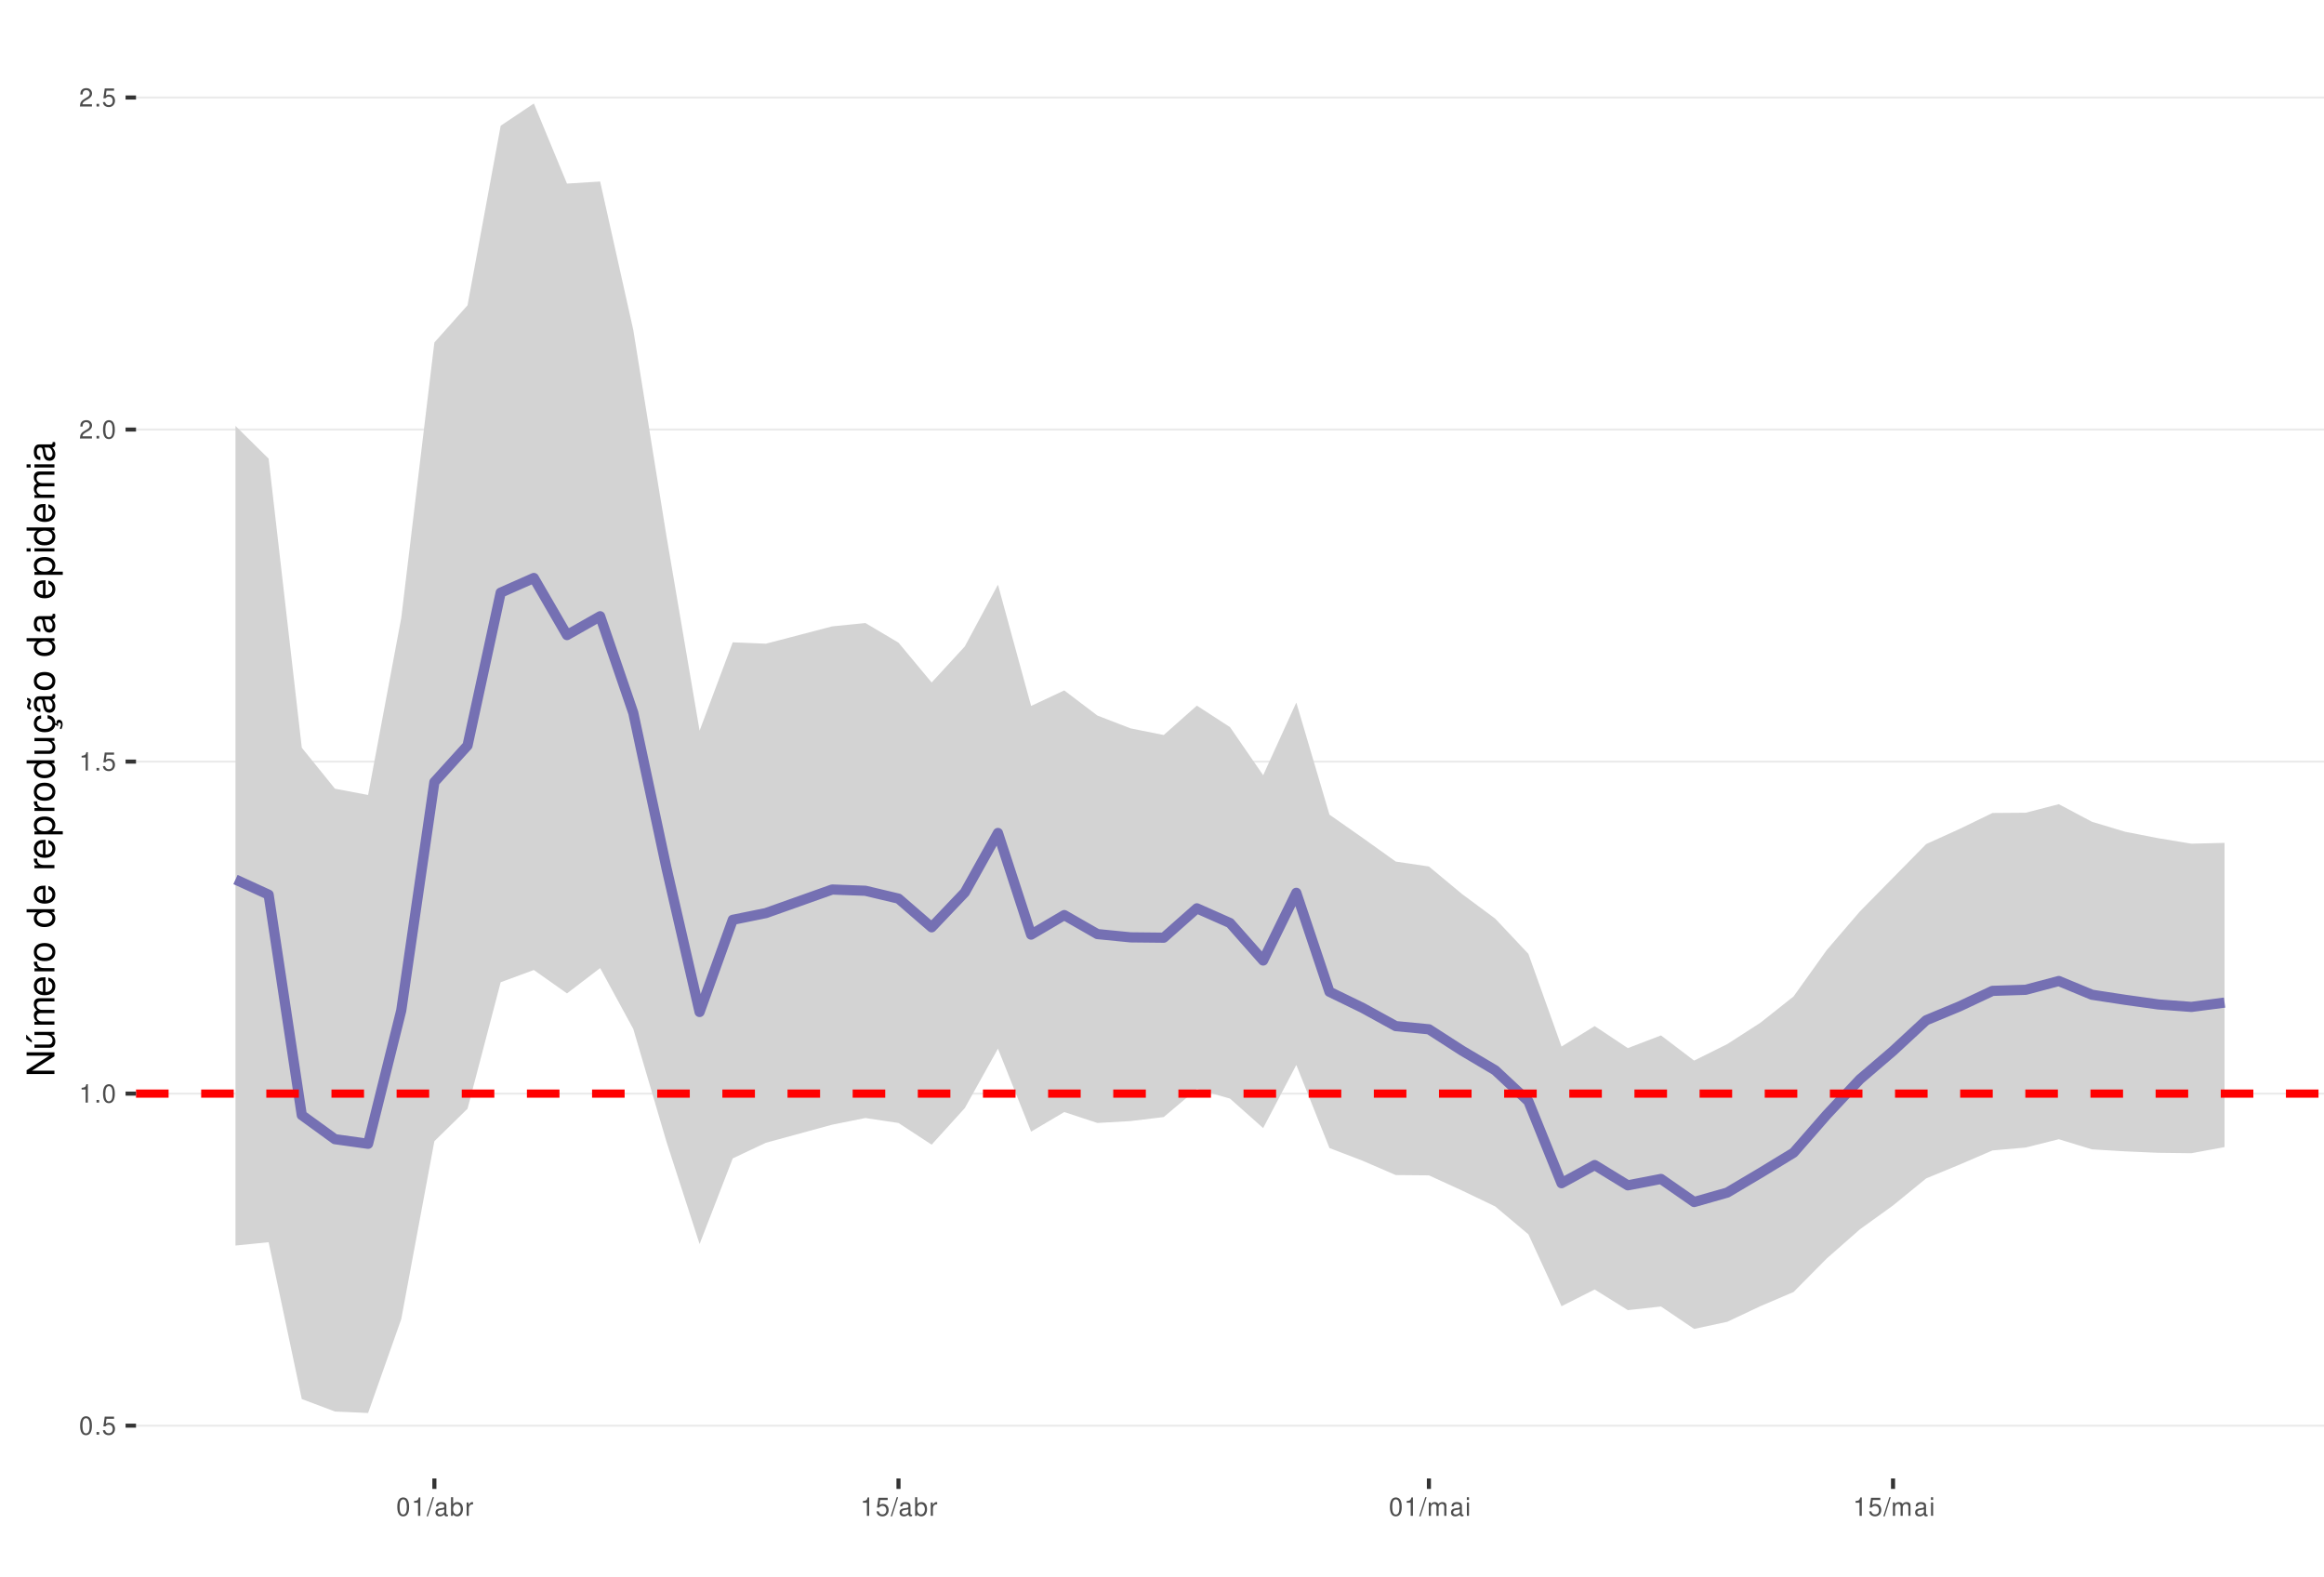
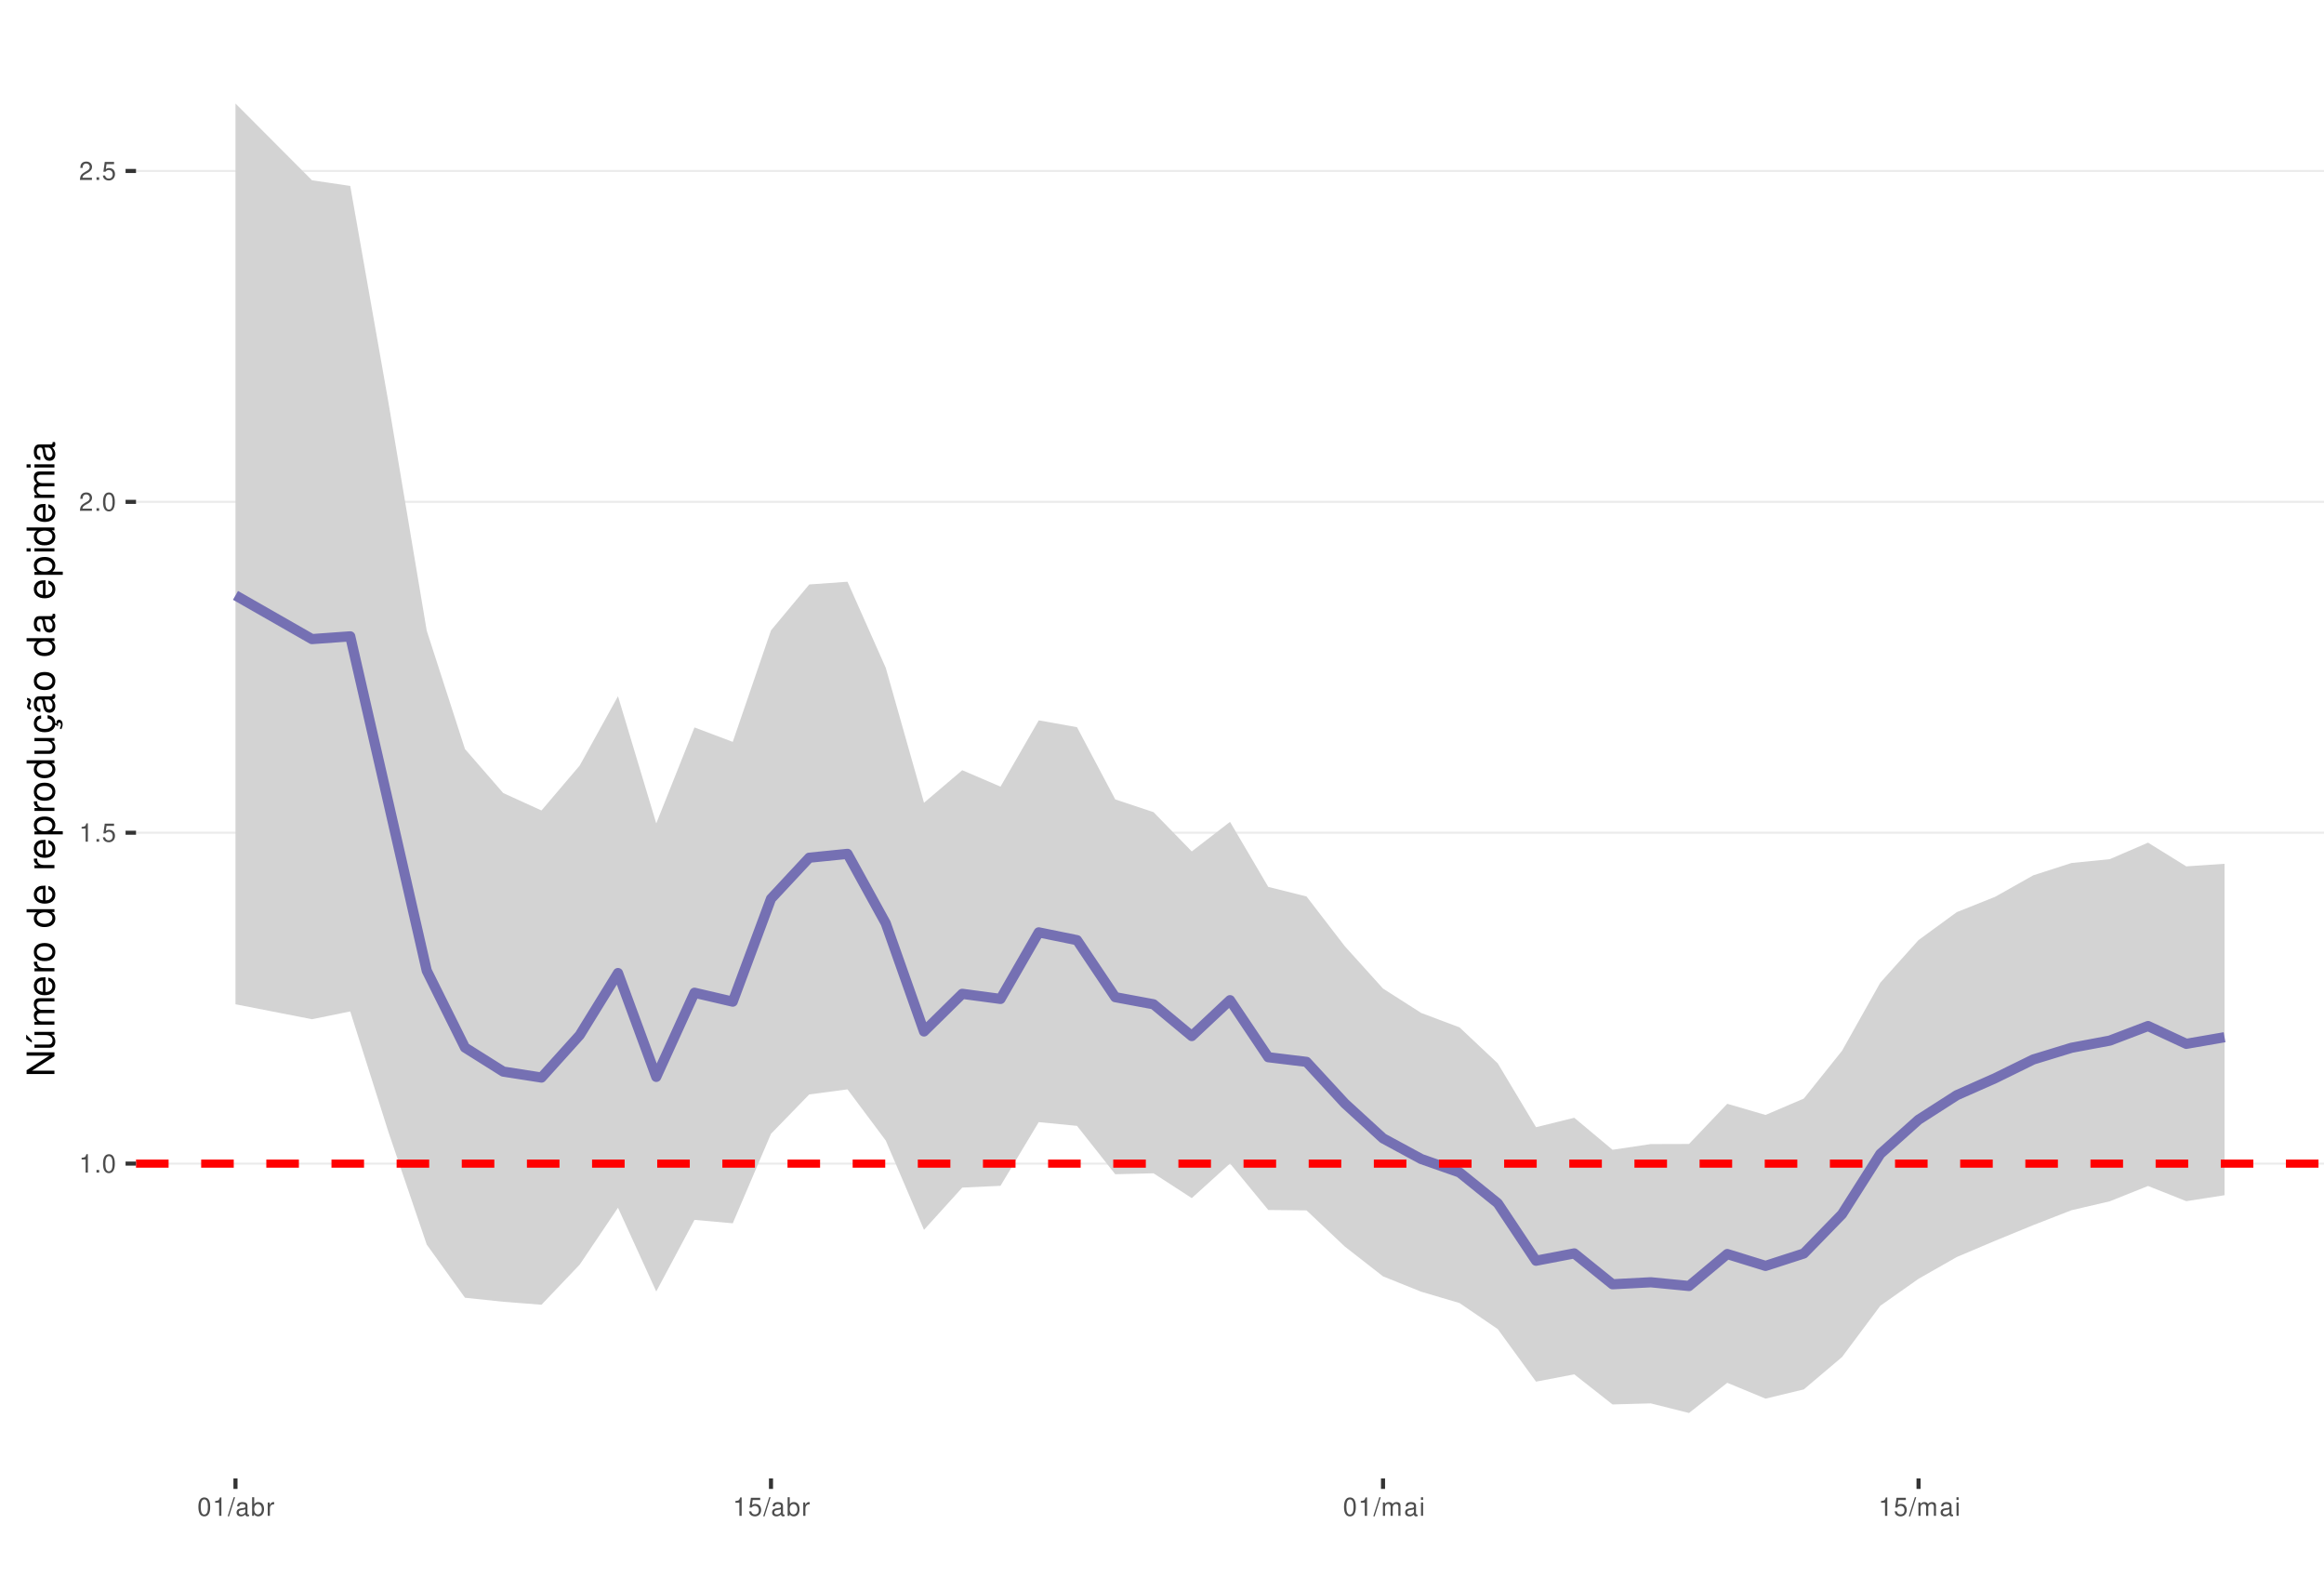
<svg xmlns="http://www.w3.org/2000/svg" xmlns:xlink="http://www.w3.org/1999/xlink" width="609pt" height="413pt" viewBox="0 0 609 413" version="1.1">
  <defs>
    <g>
      <symbol overflow="visible" id="glyph0-0">
        <path style="stroke:none;" d="" />
      </symbol>
      <symbol overflow="visible" id="glyph0-1">
-         <path style="stroke:none;" d="M 1.828 -4.812 C 1.391 -4.812 0.984 -4.609 0.75 -4.281 C 0.438 -3.859 0.281 -3.219 0.281 -2.328 C 0.281 -0.703 0.812 0.156 1.828 0.156 C 2.828 0.156 3.375 -0.703 3.375 -2.297 C 3.375 -3.219 3.234 -3.844 2.922 -4.281 C 2.672 -4.625 2.281 -4.812 1.828 -4.812 Z M 1.828 -4.297 C 2.469 -4.297 2.781 -3.641 2.781 -2.344 C 2.781 -0.969 2.469 -0.328 1.812 -0.328 C 1.203 -0.328 0.891 -1 0.891 -2.328 C 0.891 -3.641 1.203 -4.297 1.828 -4.297 Z M 1.828 -4.297 " />
+         <path style="stroke:none;" d="M 1.719 -3.422 L 1.719 0 L 2.312 0 L 2.312 -4.812 L 1.922 -4.812 C 1.719 -4.078 1.578 -3.969 0.672 -3.859 L 0.672 -3.422 Z M 1.719 -3.422 " />
      </symbol>
      <symbol overflow="visible" id="glyph0-2">
        <path style="stroke:none;" d="M 1.266 -0.688 L 0.578 -0.688 L 0.578 0 L 1.266 0 Z M 1.266 -0.688 " />
      </symbol>
      <symbol overflow="visible" id="glyph0-3">
+         <path style="stroke:none;" d="M 1.828 -4.812 C 1.391 -4.812 0.984 -4.609 0.75 -4.281 C 0.438 -3.859 0.281 -3.219 0.281 -2.328 C 0.281 -0.703 0.812 0.156 1.828 0.156 C 2.828 0.156 3.375 -0.703 3.375 -2.297 C 3.375 -3.219 3.234 -3.844 2.922 -4.281 C 2.672 -4.625 2.281 -4.812 1.828 -4.812 Z M 1.828 -4.297 C 2.469 -4.297 2.781 -3.641 2.781 -2.344 C 2.781 -0.969 2.469 -0.328 1.812 -0.328 C 1.203 -0.328 0.891 -1 0.891 -2.328 C 0.891 -3.641 1.203 -4.297 1.828 -4.297 Z M 1.828 -4.297 " />
+       </symbol>
+       <symbol overflow="visible" id="glyph0-4">
        <path style="stroke:none;" d="M 3.172 -4.719 L 0.734 -4.719 L 0.375 -2.156 L 0.922 -2.156 C 1.188 -2.469 1.422 -2.594 1.797 -2.594 C 2.422 -2.594 2.812 -2.156 2.812 -1.453 C 2.812 -0.781 2.422 -0.359 1.781 -0.359 C 1.266 -0.359 0.953 -0.625 0.812 -1.156 L 0.234 -1.156 C 0.312 -0.766 0.375 -0.578 0.516 -0.406 C 0.781 -0.047 1.266 0.156 1.797 0.156 C 2.75 0.156 3.422 -0.547 3.422 -1.531 C 3.422 -2.469 2.797 -3.109 1.891 -3.109 C 1.562 -3.109 1.297 -3.016 1.016 -2.828 L 1.203 -4.141 L 3.172 -4.141 Z M 3.172 -4.719 " />
-       </symbol>
-       <symbol overflow="visible" id="glyph0-4">
-         <path style="stroke:none;" d="M 1.719 -3.422 L 1.719 0 L 2.312 0 L 2.312 -4.812 L 1.922 -4.812 C 1.719 -4.078 1.578 -3.969 0.672 -3.859 L 0.672 -3.422 Z M 1.719 -3.422 " />
      </symbol>
      <symbol overflow="visible" id="glyph0-5">
        <path style="stroke:none;" d="M 3.375 -0.578 L 0.891 -0.578 C 0.938 -0.984 1.156 -1.234 1.734 -1.578 L 2.406 -1.953 C 3.062 -2.328 3.406 -2.812 3.406 -3.406 C 3.406 -3.812 3.234 -4.188 2.969 -4.438 C 2.688 -4.688 2.344 -4.812 1.891 -4.812 C 1.297 -4.812 0.844 -4.594 0.578 -4.188 C 0.422 -3.938 0.344 -3.641 0.328 -3.141 L 0.922 -3.141 C 0.938 -3.469 0.984 -3.672 1.062 -3.828 C 1.219 -4.125 1.516 -4.297 1.875 -4.297 C 2.406 -4.297 2.797 -3.906 2.797 -3.391 C 2.797 -3.016 2.578 -2.672 2.156 -2.438 L 1.547 -2.078 C 0.562 -1.516 0.281 -1.062 0.219 0 L 3.375 0 Z M 3.375 -0.578 " />
      </symbol>
      <symbol overflow="visible" id="glyph0-6">
        <path style="stroke:none;" d="M 1.531 -4.859 L -0.047 0.141 L 0.312 0.141 L 1.891 -4.859 Z M 1.531 -4.859 " />
      </symbol>
      <symbol overflow="visible" id="glyph0-7">
        <path style="stroke:none;" d="M 3.562 -0.328 C 3.5 -0.312 3.469 -0.312 3.438 -0.312 C 3.25 -0.312 3.141 -0.406 3.141 -0.578 L 3.141 -2.641 C 3.141 -3.25 2.688 -3.594 1.828 -3.594 C 1.312 -3.594 0.906 -3.438 0.672 -3.188 C 0.516 -3 0.453 -2.797 0.438 -2.453 L 0.984 -2.453 C 1.031 -2.875 1.297 -3.078 1.812 -3.078 C 2.312 -3.078 2.594 -2.891 2.594 -2.562 L 2.594 -2.406 C 2.578 -2.172 2.469 -2.078 2.016 -2.031 C 1.219 -1.922 1.109 -1.891 0.891 -1.812 C 0.484 -1.641 0.281 -1.328 0.281 -0.875 C 0.281 -0.25 0.719 0.156 1.422 0.156 C 1.859 0.156 2.219 0 2.609 -0.359 C 2.656 0 2.828 0.156 3.188 0.156 C 3.297 0.156 3.375 0.141 3.562 0.094 Z M 2.594 -1.094 C 2.594 -0.906 2.531 -0.797 2.375 -0.641 C 2.141 -0.438 1.875 -0.328 1.547 -0.328 C 1.109 -0.328 0.859 -0.547 0.859 -0.891 C 0.859 -1.266 1.094 -1.438 1.703 -1.531 C 2.297 -1.609 2.406 -1.641 2.594 -1.719 Z M 2.594 -1.094 " />
      </symbol>
      <symbol overflow="visible" id="glyph0-8">
        <path style="stroke:none;" d="M 0.359 -4.859 L 0.359 0 L 0.859 0 L 0.859 -0.453 C 1.125 -0.047 1.484 0.156 1.969 0.156 C 2.875 0.156 3.484 -0.594 3.484 -1.75 C 3.484 -2.891 2.922 -3.594 1.984 -3.594 C 1.516 -3.594 1.172 -3.406 0.906 -3.016 L 0.906 -4.859 Z M 1.891 -3.062 C 2.5 -3.062 2.906 -2.531 2.906 -1.703 C 2.906 -0.906 2.484 -0.359 1.891 -0.359 C 1.297 -0.359 0.906 -0.906 0.906 -1.719 C 0.906 -2.531 1.297 -3.062 1.891 -3.062 Z M 1.891 -3.062 " />
      </symbol>
      <symbol overflow="visible" id="glyph0-9">
        <path style="stroke:none;" d="M 0.453 -3.484 L 0.453 0 L 1.016 0 L 1.016 -1.812 C 1.031 -2.656 1.375 -3.016 2.141 -3 L 2.141 -3.562 C 2.047 -3.578 1.984 -3.594 1.922 -3.594 C 1.562 -3.594 1.297 -3.375 0.969 -2.859 L 0.969 -3.484 Z M 0.453 -3.484 " />
      </symbol>
      <symbol overflow="visible" id="glyph0-10">
        <path style="stroke:none;" d="M 0.469 -3.484 L 0.469 0 L 1.031 0 L 1.031 -2.188 C 1.031 -2.703 1.391 -3.109 1.844 -3.109 C 2.25 -3.109 2.484 -2.844 2.484 -2.406 L 2.484 0 L 3.047 0 L 3.047 -2.188 C 3.047 -2.703 3.422 -3.109 3.875 -3.109 C 4.266 -3.109 4.516 -2.844 4.516 -2.406 L 4.516 0 L 5.078 0 L 5.078 -2.609 C 5.078 -3.234 4.719 -3.594 4.062 -3.594 C 3.594 -3.594 3.312 -3.453 2.984 -3.062 C 2.781 -3.422 2.5 -3.594 2.047 -3.594 C 1.578 -3.594 1.266 -3.422 0.984 -3 L 0.984 -3.484 Z M 0.469 -3.484 " />
      </symbol>
      <symbol overflow="visible" id="glyph0-11">
        <path style="stroke:none;" d="M 1 -3.484 L 0.453 -3.484 L 0.453 0 L 1 0 Z M 1 -4.859 L 0.438 -4.859 L 0.438 -4.156 L 1 -4.156 Z M 1 -4.859 " />
      </symbol>
      <symbol overflow="visible" id="glyph1-0">
        <path style="stroke:none;" d="" />
      </symbol>
      <symbol overflow="visible" id="glyph1-1">
        <path style="stroke:none;" d="M -7.297 -6.453 L -7.297 -5.578 L -1.328 -5.578 L -7.297 -1.766 L -7.297 -0.766 L 0 -0.766 L 0 -1.641 L -5.906 -1.641 L 0 -5.406 L 0 -6.453 Z M -7.297 -6.453 " />
      </symbol>
      <symbol overflow="visible" id="glyph1-2">
        <path style="stroke:none;" d="M 0 -4.812 L -5.234 -4.812 L -5.234 -3.984 L -2.266 -3.984 C -1.203 -3.984 -0.5 -3.438 -0.5 -2.562 C -0.5 -1.906 -0.906 -1.484 -1.531 -1.484 L -5.234 -1.484 L -5.234 -0.656 L -1.203 -0.656 C -0.328 -0.656 0.234 -1.297 0.234 -2.312 C 0.234 -3.094 -0.047 -3.578 -0.734 -4.062 L 0 -4.062 Z M -7.406 -2.953 L -5.922 -2 L -5.922 -2.594 L -7.406 -4.094 Z M -7.406 -2.953 " />
      </symbol>
      <symbol overflow="visible" id="glyph1-3">
        <path style="stroke:none;" d="M -5.234 -0.703 L 0 -0.703 L 0 -1.547 L -3.297 -1.547 C -4.047 -1.547 -4.656 -2.094 -4.656 -2.766 C -4.656 -3.391 -4.281 -3.734 -3.609 -3.734 L 0 -3.734 L 0 -4.578 L -3.297 -4.578 C -4.047 -4.578 -4.656 -5.125 -4.656 -5.812 C -4.656 -6.422 -4.266 -6.781 -3.609 -6.781 L 0 -6.781 L 0 -7.625 L -3.938 -7.625 C -4.875 -7.625 -5.391 -7.078 -5.391 -6.094 C -5.391 -5.406 -5.188 -4.984 -4.594 -4.484 C -5.156 -4.188 -5.391 -3.766 -5.391 -3.078 C -5.391 -2.375 -5.125 -1.906 -4.5 -1.469 L -5.234 -1.469 Z M -5.234 -0.703 " />
      </symbol>
      <symbol overflow="visible" id="glyph1-4">
        <path style="stroke:none;" d="M -2.344 -5.125 C -3.141 -5.125 -3.625 -5.062 -4.016 -4.922 C -4.875 -4.578 -5.391 -3.781 -5.391 -2.797 C -5.391 -1.344 -4.281 -0.406 -2.547 -0.406 C -0.812 -0.406 0.234 -1.297 0.234 -2.781 C 0.234 -3.984 -0.453 -4.812 -1.594 -5.016 L -1.594 -4.188 C -0.906 -3.953 -0.547 -3.484 -0.547 -2.812 C -0.547 -2.281 -0.781 -1.828 -1.219 -1.547 C -1.516 -1.344 -1.812 -1.281 -2.344 -1.266 Z M -3.016 -1.297 C -3.984 -1.359 -4.625 -1.953 -4.625 -2.797 C -4.625 -3.641 -3.953 -4.234 -3.016 -4.234 Z M -3.016 -1.297 " />
      </symbol>
      <symbol overflow="visible" id="glyph1-5">
        <path style="stroke:none;" d="M -5.234 -0.688 L 0 -0.688 L 0 -1.531 L -2.719 -1.531 C -3.984 -1.547 -4.547 -2.062 -4.516 -3.203 L -5.359 -3.203 C -5.375 -3.062 -5.391 -2.984 -5.391 -2.891 C -5.391 -2.344 -5.062 -1.938 -4.297 -1.453 L -5.234 -1.453 Z M -5.234 -0.688 " />
      </symbol>
      <symbol overflow="visible" id="glyph1-6">
        <path style="stroke:none;" d="M -5.391 -2.719 C -5.391 -1.234 -4.344 -0.359 -2.578 -0.359 C -0.812 -0.359 0.234 -1.234 0.234 -2.734 C 0.234 -4.203 -0.812 -5.094 -2.547 -5.094 C -4.359 -5.094 -5.391 -4.234 -5.391 -2.719 Z M -4.625 -2.734 C -4.625 -3.672 -3.844 -4.234 -2.547 -4.234 C -1.312 -4.234 -0.547 -3.656 -0.547 -2.734 C -0.547 -1.797 -1.312 -1.234 -2.578 -1.234 C -3.844 -1.234 -4.625 -1.797 -4.625 -2.734 Z M -4.625 -2.734 " />
      </symbol>
      <symbol overflow="visible" id="glyph1-7">
        <path style="stroke:none;" d="" />
      </symbol>
      <symbol overflow="visible" id="glyph1-8">
        <path style="stroke:none;" d="M -7.297 -4.953 L -7.297 -4.125 L -4.578 -4.125 C -5.109 -3.766 -5.391 -3.203 -5.391 -2.516 C -5.391 -1.156 -4.297 -0.266 -2.625 -0.266 C -0.859 -0.266 0.234 -1.125 0.234 -2.547 C 0.234 -3.266 -0.047 -3.766 -0.688 -4.203 L 0 -4.203 L 0 -4.953 Z M -4.609 -2.656 C -4.609 -3.547 -3.812 -4.125 -2.562 -4.125 C -1.344 -4.125 -0.547 -3.547 -0.547 -2.656 C -0.547 -1.734 -1.359 -1.125 -2.578 -1.125 C -3.797 -1.125 -4.609 -1.734 -4.609 -2.656 Z M -4.609 -2.656 " />
      </symbol>
      <symbol overflow="visible" id="glyph1-9">
        <path style="stroke:none;" d="M 2.188 -0.547 L 2.188 -1.375 L -0.547 -1.375 C -0.016 -1.812 0.234 -2.312 0.234 -2.984 C 0.234 -4.344 -0.859 -5.234 -2.531 -5.234 C -4.297 -5.234 -5.391 -4.375 -5.391 -2.984 C -5.391 -2.266 -5.062 -1.703 -4.453 -1.312 L -5.234 -1.312 L -5.234 -0.547 Z M -4.609 -2.844 C -4.609 -3.766 -3.797 -4.359 -2.547 -4.359 C -1.359 -4.359 -0.547 -3.75 -0.547 -2.844 C -0.547 -1.953 -1.344 -1.375 -2.578 -1.375 C -3.812 -1.375 -4.609 -1.953 -4.609 -2.844 Z M -4.609 -2.844 " />
      </symbol>
      <symbol overflow="visible" id="glyph1-10">
        <path style="stroke:none;" d="M 0 -4.812 L -5.234 -4.812 L -5.234 -3.984 L -2.266 -3.984 C -1.203 -3.984 -0.5 -3.438 -0.5 -2.562 C -0.5 -1.906 -0.906 -1.484 -1.531 -1.484 L -5.234 -1.484 L -5.234 -0.656 L -1.203 -0.656 C -0.328 -0.656 0.234 -1.297 0.234 -2.312 C 0.234 -3.094 -0.047 -3.578 -0.734 -4.062 L 0 -4.062 Z M 0 -4.812 " />
      </symbol>
      <symbol overflow="visible" id="glyph1-11">
        <path style="stroke:none;" d="M 0.234 -2.641 C 0.234 -3.875 -0.547 -4.703 -1.797 -4.766 L -1.797 -3.938 C -0.953 -3.797 -0.531 -3.359 -0.531 -2.656 C -0.531 -1.734 -1.281 -1.188 -2.516 -1.188 C -3.844 -1.188 -4.625 -1.719 -4.625 -2.625 C -4.625 -3.328 -4.203 -3.766 -3.484 -3.875 L -3.484 -4.703 C -3.984 -4.672 -4.312 -4.562 -4.609 -4.359 C -5.094 -4 -5.391 -3.375 -5.391 -2.641 C -5.391 -1.219 -4.266 -0.312 -2.531 -0.312 C -1.469 -0.312 -0.625 -0.672 -0.156 -1.312 C 0.047 -1.594 0.125 -1.812 0.203 -2.25 L 0.922 -1.938 L 0.984 -2.062 C 0.938 -2.188 0.906 -2.25 0.906 -2.375 C 0.906 -2.656 1.047 -2.828 1.281 -2.828 C 1.547 -2.828 1.734 -2.594 1.734 -2.297 C 1.734 -2.031 1.672 -1.844 1.438 -1.406 L 1.406 -1.312 L 1.812 -1.094 C 2.078 -1.75 2.141 -1.953 2.141 -2.344 C 2.141 -3.109 1.781 -3.578 1.203 -3.578 C 0.781 -3.578 0.547 -3.297 0.547 -2.797 C 0.547 -2.703 0.547 -2.641 0.562 -2.516 Z M 0.234 -2.641 " />
      </symbol>
      <symbol overflow="visible" id="glyph1-12">
        <path style="stroke:none;" d="M -0.484 -5.344 C -0.469 -5.266 -0.469 -5.219 -0.469 -5.172 C -0.469 -4.875 -0.625 -4.719 -0.875 -4.719 L -3.953 -4.719 C -4.891 -4.719 -5.391 -4.047 -5.391 -2.75 C -5.391 -1.984 -5.172 -1.375 -4.781 -1.016 C -4.516 -0.766 -4.203 -0.672 -3.688 -0.656 L -3.688 -1.484 C -4.328 -1.562 -4.625 -1.938 -4.625 -2.719 C -4.625 -3.484 -4.344 -3.891 -3.844 -3.891 L -3.625 -3.891 C -3.266 -3.875 -3.125 -3.703 -3.047 -3.016 C -2.891 -1.844 -2.844 -1.656 -2.719 -1.344 C -2.453 -0.734 -2 -0.422 -1.312 -0.422 C -0.375 -0.422 0.234 -1.078 0.234 -2.141 C 0.234 -2.797 0 -3.328 -0.547 -3.922 C 0 -3.984 0.234 -4.234 0.234 -4.781 C 0.234 -4.953 0.203 -5.062 0.141 -5.344 Z M -1.656 -3.891 C -1.375 -3.891 -1.203 -3.812 -0.969 -3.562 C -0.656 -3.219 -0.5 -2.812 -0.5 -2.312 C -0.5 -1.672 -0.812 -1.297 -1.344 -1.297 C -1.891 -1.297 -2.172 -1.656 -2.297 -2.547 C -2.422 -3.438 -2.453 -3.609 -2.594 -3.891 Z M -7.172 -3.75 C -6.922 -3.672 -6.812 -3.547 -6.812 -3.375 C -6.812 -3.25 -6.875 -2.984 -6.984 -2.734 C -7.156 -2.312 -7.172 -2.25 -7.172 -2.047 C -7.172 -1.594 -6.797 -1.297 -6.141 -1.188 L -6.141 -1.766 C -6.375 -1.812 -6.5 -1.938 -6.5 -2.094 C -6.5 -2.203 -6.469 -2.344 -6.375 -2.578 C -6.156 -3.156 -6.125 -3.234 -6.125 -3.438 C -6.125 -3.922 -6.484 -4.219 -7.172 -4.312 Z M -7.172 -3.75 " />
      </symbol>
      <symbol overflow="visible" id="glyph1-13">
        <path style="stroke:none;" d="M -0.484 -5.344 C -0.469 -5.266 -0.469 -5.219 -0.469 -5.172 C -0.469 -4.875 -0.625 -4.719 -0.875 -4.719 L -3.953 -4.719 C -4.891 -4.719 -5.391 -4.047 -5.391 -2.75 C -5.391 -1.984 -5.172 -1.375 -4.781 -1.016 C -4.516 -0.766 -4.203 -0.672 -3.688 -0.656 L -3.688 -1.484 C -4.328 -1.562 -4.625 -1.938 -4.625 -2.719 C -4.625 -3.484 -4.344 -3.891 -3.844 -3.891 L -3.625 -3.891 C -3.266 -3.875 -3.125 -3.703 -3.047 -3.016 C -2.891 -1.844 -2.844 -1.656 -2.719 -1.344 C -2.453 -0.734 -2 -0.422 -1.312 -0.422 C -0.375 -0.422 0.234 -1.078 0.234 -2.141 C 0.234 -2.797 0 -3.328 -0.547 -3.922 C 0 -3.984 0.234 -4.234 0.234 -4.781 C 0.234 -4.953 0.203 -5.062 0.141 -5.344 Z M -1.656 -3.891 C -1.375 -3.891 -1.203 -3.812 -0.969 -3.562 C -0.656 -3.219 -0.5 -2.812 -0.5 -2.312 C -0.5 -1.672 -0.812 -1.297 -1.344 -1.297 C -1.891 -1.297 -2.172 -1.656 -2.297 -2.547 C -2.422 -3.438 -2.453 -3.609 -2.594 -3.891 Z M -1.656 -3.891 " />
      </symbol>
      <symbol overflow="visible" id="glyph1-14">
        <path style="stroke:none;" d="M -5.234 -1.5 L -5.234 -0.672 L 0 -0.672 L 0 -1.5 Z M -7.297 -1.5 L -7.297 -0.656 L -6.234 -0.656 L -6.234 -1.5 Z M -7.297 -1.5 " />
      </symbol>
    </g>
    <clipPath id="clip1">
      <path d="M 35.645 9.961 L 609 9.961 L 609 387.328 L 35.645 387.328 Z M 35.645 9.961 " />
    </clipPath>
    <clipPath id="clip2">
-       <path d="M 35.645 373 L 609 373 L 609 374 L 35.645 374 Z M 35.645 373 " />
+       <path d="M 35.645 304 L 609 304 L 609 306 L 35.645 306 Z M 35.645 304 " />
    </clipPath>
    <clipPath id="clip3">
-       <path d="M 35.645 286 L 609 286 L 609 287 L 35.645 287 Z M 35.645 286 " />
+       <path d="M 35.645 217 L 609 217 L 609 219 L 35.645 219 Z M 35.645 217 " />
    </clipPath>
    <clipPath id="clip4">
-       <path d="M 35.645 199 L 609 199 L 609 200 L 35.645 200 Z M 35.645 199 " />
+       <path d="M 35.645 131 L 609 131 L 609 132 L 35.645 132 Z M 35.645 131 " />
    </clipPath>
    <clipPath id="clip5">
-       <path d="M 35.645 112 L 609 112 L 609 113 L 35.645 113 Z M 35.645 112 " />
+       <path d="M 35.645 44 L 609 44 L 609 46 L 35.645 46 Z M 35.645 44 " />
    </clipPath>
    <clipPath id="clip6">
-       <path d="M 35.645 25 L 609 25 L 609 26 L 35.645 26 Z M 35.645 25 " />
-     </clipPath>
-     <clipPath id="clip7">
-       <path d="M 35.645 285 L 609 285 L 609 288 L 35.645 288 Z M 35.645 285 " />
+       <path d="M 35.645 303 L 609 303 L 609 306 L 35.645 306 Z M 35.645 303 " />
    </clipPath>
  </defs>
  <g id="surface53">
    <rect x="0" y="0" width="609" height="413" style="fill:rgb(100%,100%,100%);fill-opacity:1;stroke:none;" />
    <rect x="0" y="0" width="609" height="413" style="fill:rgb(100%,100%,100%);fill-opacity:1;stroke:none;" />
    <path style="fill:none;stroke-width:1.067;stroke-linecap:round;stroke-linejoin:round;stroke:rgb(100%,100%,100%);stroke-opacity:1;stroke-miterlimit:10;" d="M 0 413 L 609 413 L 609 0 L 0 0 Z M 0 413 " />
    <g clip-path="url(#clip1)" clip-rule="nonzero">
      <path style=" stroke:none;fill-rule:nonzero;fill:rgb(100%,100%,100%);fill-opacity:1;" d="M 35.645 387.328 L 609 387.328 L 609 9.961 L 35.645 9.961 Z M 35.645 387.328 " />
    </g>
    <g clip-path="url(#clip2)" clip-rule="nonzero">
-       <path style="fill:none;stroke-width:0.533;stroke-linecap:butt;stroke-linejoin:round;stroke:rgb(92.157%,92.157%,92.157%);stroke-opacity:1;stroke-miterlimit:10;" d="M 35.645 373.496 L 609 373.496 " />
+       <path style="fill:none;stroke-width:0.533;stroke-linecap:butt;stroke-linejoin:round;stroke:rgb(92.157%,92.157%,92.157%);stroke-opacity:1;stroke-miterlimit:10;" d="M 35.645 304.844 L 609 304.844 " />
    </g>
    <g clip-path="url(#clip3)" clip-rule="nonzero">
-       <path style="fill:none;stroke-width:0.533;stroke-linecap:butt;stroke-linejoin:round;stroke:rgb(92.157%,92.157%,92.157%);stroke-opacity:1;stroke-miterlimit:10;" d="M 35.645 286.508 L 609 286.508 " />
+       <path style="fill:none;stroke-width:0.533;stroke-linecap:butt;stroke-linejoin:round;stroke:rgb(92.157%,92.157%,92.157%);stroke-opacity:1;stroke-miterlimit:10;" d="M 35.645 218.16 L 609 218.16 " />
    </g>
    <g clip-path="url(#clip4)" clip-rule="nonzero">
-       <path style="fill:none;stroke-width:0.533;stroke-linecap:butt;stroke-linejoin:round;stroke:rgb(92.157%,92.157%,92.157%);stroke-opacity:1;stroke-miterlimit:10;" d="M 35.645 199.523 L 609 199.523 " />
+       <path style="fill:none;stroke-width:0.533;stroke-linecap:butt;stroke-linejoin:round;stroke:rgb(92.157%,92.157%,92.157%);stroke-opacity:1;stroke-miterlimit:10;" d="M 35.645 131.477 L 609 131.477 " />
    </g>
    <g clip-path="url(#clip5)" clip-rule="nonzero">
-       <path style="fill:none;stroke-width:0.533;stroke-linecap:butt;stroke-linejoin:round;stroke:rgb(92.157%,92.157%,92.157%);stroke-opacity:1;stroke-miterlimit:10;" d="M 35.645 112.535 L 609 112.535 " />
-     </g>
+       <path style="fill:none;stroke-width:0.533;stroke-linecap:butt;stroke-linejoin:round;stroke:rgb(92.157%,92.157%,92.157%);stroke-opacity:1;stroke-miterlimit:10;" d="M 35.645 44.789 L 609 44.789 " />
+     </g>
+     <path style=" stroke:none;fill-rule:nonzero;fill:rgb(82.745%,82.745%,82.745%);fill-opacity:1;" d="M 61.707 27.117 L 81.754 47.23 L 91.777 48.711 L 101.801 105.496 L 111.824 165.227 L 121.848 196.242 L 131.871 207.766 L 141.895 212.332 L 151.918 200.543 L 161.945 182.398 L 171.969 215.723 L 181.992 190.578 L 192.016 194.359 L 202.039 165.148 L 212.062 153.117 L 222.086 152.406 L 232.109 174.949 L 242.133 210.309 L 252.156 201.781 L 262.18 206.086 L 272.203 188.719 L 282.227 190.512 L 292.25 209.43 L 302.273 212.766 L 312.301 223.055 L 322.324 215.312 L 332.348 232.352 L 342.371 234.859 L 352.395 247.883 L 362.418 258.988 L 372.441 265.383 L 382.465 269.152 L 392.488 278.586 L 402.512 295.309 L 412.535 292.832 L 422.559 301.219 L 432.582 299.727 L 442.605 299.695 L 452.629 289.172 L 462.652 292.098 L 472.68 287.809 L 482.703 275.277 L 492.727 257.445 L 502.75 246.277 L 512.773 238.961 L 522.797 234.961 L 532.82 229.316 L 542.844 226.086 L 552.867 225.082 L 562.891 220.762 L 572.914 226.973 L 582.938 226.301 L 582.938 313.125 L 572.914 314.684 L 562.891 310.707 L 552.867 314.719 L 542.844 317.055 L 532.82 320.957 L 522.797 325.07 L 512.773 329.316 L 502.75 335.02 L 492.727 342.094 L 482.703 355.52 L 472.68 364 L 462.652 366.418 L 452.629 362.266 L 442.605 370.176 L 432.582 367.66 L 422.559 367.938 L 412.535 360.051 L 402.512 361.965 L 392.488 348.203 L 382.465 341.371 L 372.441 338.414 L 362.418 334.383 L 352.395 326.566 L 342.371 317.098 L 332.348 316.996 L 322.324 304.816 L 312.301 313.887 L 302.273 307.379 L 292.25 307.633 L 282.227 294.957 L 272.203 293.977 L 262.18 310.66 L 252.156 311.129 L 242.133 322.195 L 232.109 298.797 L 222.086 285.395 L 212.062 286.723 L 202.039 297.035 L 192.016 320.484 L 181.992 319.586 L 171.969 338.344 L 161.945 316.406 L 151.918 331.297 L 141.895 341.82 L 131.871 341.039 L 121.848 339.988 L 111.824 326.055 L 101.801 296.602 L 91.777 264.973 L 81.754 267.02 L 61.707 263.102 Z M 61.707 27.117 " />
+     <path style="fill:none;stroke-width:2.667;stroke-linecap:butt;stroke-linejoin:round;stroke:rgb(45.882%,43.922%,70.196%);stroke-opacity:1;stroke-miterlimit:10;" d="M 61.707 155.973 L 81.754 167.43 L 91.777 166.711 L 101.801 210.41 L 111.824 254.289 L 121.848 274.438 L 131.871 280.738 L 141.895 282.301 L 151.918 271.176 L 161.945 254.922 L 171.969 282.121 L 181.992 260.082 L 192.016 262.414 L 202.039 235.461 L 212.062 224.703 L 222.086 223.695 L 232.109 241.879 L 242.133 270.223 L 252.156 260.363 L 262.18 261.703 L 272.203 244.266 L 282.227 246.305 L 292.25 261.238 L 302.273 263.102 L 312.301 271.43 L 322.324 262.031 L 332.348 276.973 L 342.371 278.191 L 352.395 289.055 L 362.418 298.223 L 372.441 303.645 L 382.465 307.16 L 392.488 315.238 L 402.512 330.285 L 412.535 328.367 L 422.559 336.453 L 432.582 335.934 L 442.605 336.906 L 452.629 328.535 L 462.652 331.641 L 472.68 328.395 L 482.703 318.09 L 492.727 302.312 L 502.75 293.348 L 512.773 286.922 L 522.797 282.488 L 532.82 277.566 L 542.844 274.496 L 552.867 272.621 L 562.891 268.801 L 572.914 273.465 L 582.938 271.734 " />
    <g clip-path="url(#clip6)" clip-rule="nonzero">
-       <path style="fill:none;stroke-width:0.533;stroke-linecap:butt;stroke-linejoin:round;stroke:rgb(92.157%,92.157%,92.157%);stroke-opacity:1;stroke-miterlimit:10;" d="M 35.645 25.551 L 609 25.551 " />
-     </g>
-     <path style=" stroke:none;fill-rule:nonzero;fill:rgb(82.745%,82.745%,82.745%);fill-opacity:1;" d="M 61.707 111.582 L 70.395 120.16 L 79.082 195.883 L 87.77 206.625 L 96.457 208.27 L 105.145 161.898 L 113.828 89.723 L 122.516 79.98 L 131.203 32.938 L 139.891 27.117 L 148.578 48.098 L 157.266 47.555 L 165.953 86.453 L 174.641 140.422 L 183.328 191.422 L 192.016 168.273 L 200.703 168.637 L 218.078 164.098 L 226.762 163.215 L 235.449 168.367 L 244.137 178.801 L 252.824 169.355 L 261.512 153.176 L 270.199 184.945 L 278.887 180.875 L 287.574 187.465 L 296.262 190.82 L 304.949 192.559 L 313.637 184.863 L 322.324 190.496 L 331.008 203.098 L 339.695 184.051 L 348.383 213.418 L 357.07 219.504 L 365.758 225.715 L 374.445 227.008 L 383.133 234.227 L 391.82 240.668 L 400.508 249.891 L 409.195 274.176 L 417.883 268.816 L 426.57 274.586 L 435.258 271.258 L 443.941 277.859 L 452.629 273.531 L 461.316 267.934 L 470.004 261.047 L 478.691 248.898 L 487.379 238.785 L 496.066 229.957 L 504.754 221.133 L 513.441 217.195 L 522.129 212.984 L 530.816 212.918 L 539.504 210.68 L 548.191 215.289 L 556.875 217.902 L 565.562 219.594 L 574.25 221.031 L 582.938 220.82 L 582.938 300.52 L 574.25 302.121 L 565.562 302.016 L 556.875 301.633 L 548.191 301.109 L 539.504 298.457 L 530.816 300.633 L 522.129 301.395 L 513.441 305.133 L 504.754 308.719 L 496.066 315.809 L 487.379 322.07 L 478.691 329.703 L 470.004 338.477 L 461.316 342.191 L 452.629 346.285 L 443.941 348.152 L 435.258 342.281 L 426.57 343.23 L 417.883 337.824 L 409.195 342.199 L 400.508 323.367 L 391.82 316.07 L 383.133 311.902 L 374.445 307.926 L 365.758 307.848 L 357.07 304.094 L 348.383 300.762 L 339.695 279 L 331.008 295.539 L 322.324 287.816 L 313.637 285.32 L 304.949 292.648 L 296.262 293.699 L 287.574 294.199 L 278.887 291.336 L 270.199 296.469 L 261.512 274.73 L 252.824 290.301 L 244.137 299.883 L 235.449 294.199 L 226.762 292.898 L 218.078 294.645 L 200.703 299.383 L 192.016 303.473 L 183.328 325.914 L 174.641 299.09 L 165.953 269.57 L 157.266 253.617 L 148.578 260.258 L 139.891 254.121 L 131.203 257.328 L 122.516 290.461 L 113.828 298.977 L 105.145 345.586 L 96.457 370.176 L 87.77 369.793 L 79.082 366.523 L 70.395 325.438 L 61.707 326.312 Z M 61.707 111.582 " />
-     <path style="fill:none;stroke-width:2.667;stroke-linecap:butt;stroke-linejoin:round;stroke:rgb(45.882%,43.922%,70.196%);stroke-opacity:1;stroke-miterlimit:10;" d="M 61.707 230.414 L 70.395 234.391 L 79.082 292.145 L 87.77 298.445 L 96.457 299.656 L 105.145 264.73 L 113.828 204.891 L 122.516 195.316 L 131.203 155.258 L 139.891 151.418 L 148.578 166.379 L 157.266 161.445 L 165.953 186.766 L 174.641 227.371 L 183.328 265.125 L 192.016 240.977 L 200.703 239.211 L 218.078 233.039 L 226.762 233.363 L 235.449 235.422 L 244.137 242.938 L 252.824 233.805 L 261.512 218.223 L 270.199 244.852 L 278.887 239.738 L 287.574 244.711 L 296.262 245.57 L 304.949 245.66 L 313.637 237.965 L 322.324 241.816 L 331.008 251.637 L 339.695 233.902 L 348.383 259.828 L 357.07 264.051 L 365.758 268.824 L 374.445 269.656 L 383.133 275.254 L 391.82 280.398 L 400.508 288.516 L 409.195 309.984 L 417.883 305.223 L 426.57 310.539 L 435.258 308.863 L 443.941 314.906 L 452.629 312.434 L 461.316 307.281 L 470.004 301.988 L 478.691 292.047 L 487.379 282.77 L 496.066 275.332 L 504.754 267.285 L 513.441 263.676 L 522.129 259.59 L 530.816 259.309 L 539.504 257.008 L 548.191 260.605 L 556.875 261.934 L 565.562 263.145 L 574.25 263.793 L 582.938 262.664 " />
-     <g clip-path="url(#clip7)" clip-rule="nonzero">
-       <path style="fill:none;stroke-width:2.134;stroke-linecap:butt;stroke-linejoin:round;stroke:rgb(100%,0%,0%);stroke-opacity:1;stroke-dasharray:8.536,8.536;stroke-miterlimit:10;" d="M 35.645 286.508 L 609 286.508 " />
-     </g>
-     <g style="fill:rgb(30.196%,30.196%,30.196%);fill-opacity:1;">
-       <use xlink:href="#glyph0-1" x="20.715" y="375.844" />
-       <use xlink:href="#glyph0-2" x="24.715" y="375.844" />
-       <use xlink:href="#glyph0-3" x="26.715" y="375.844" />
-     </g>
-     <g style="fill:rgb(30.196%,30.196%,30.196%);fill-opacity:1;">
-       <use xlink:href="#glyph0-4" x="20.715" y="288.855" />
-       <use xlink:href="#glyph0-2" x="24.715" y="288.855" />
-       <use xlink:href="#glyph0-1" x="26.715" y="288.855" />
-     </g>
-     <g style="fill:rgb(30.196%,30.196%,30.196%);fill-opacity:1;">
-       <use xlink:href="#glyph0-4" x="20.715" y="201.871" />
-       <use xlink:href="#glyph0-2" x="24.715" y="201.871" />
-       <use xlink:href="#glyph0-3" x="26.715" y="201.871" />
-     </g>
-     <g style="fill:rgb(30.196%,30.196%,30.196%);fill-opacity:1;">
-       <use xlink:href="#glyph0-5" x="20.715" y="114.883" />
-       <use xlink:href="#glyph0-2" x="24.715" y="114.883" />
-       <use xlink:href="#glyph0-1" x="26.715" y="114.883" />
-     </g>
-     <g style="fill:rgb(30.196%,30.196%,30.196%);fill-opacity:1;">
-       <use xlink:href="#glyph0-5" x="20.715" y="27.898" />
-       <use xlink:href="#glyph0-2" x="24.715" y="27.898" />
-       <use xlink:href="#glyph0-3" x="26.715" y="27.898" />
-     </g>
-     <path style="fill:none;stroke-width:1.067;stroke-linecap:butt;stroke-linejoin:round;stroke:rgb(20%,20%,20%);stroke-opacity:1;stroke-miterlimit:10;" d="M 32.906 373.496 L 35.645 373.496 " />
-     <path style="fill:none;stroke-width:1.067;stroke-linecap:butt;stroke-linejoin:round;stroke:rgb(20%,20%,20%);stroke-opacity:1;stroke-miterlimit:10;" d="M 32.906 286.508 L 35.645 286.508 " />
-     <path style="fill:none;stroke-width:1.067;stroke-linecap:butt;stroke-linejoin:round;stroke:rgb(20%,20%,20%);stroke-opacity:1;stroke-miterlimit:10;" d="M 32.906 199.523 L 35.645 199.523 " />
-     <path style="fill:none;stroke-width:1.067;stroke-linecap:butt;stroke-linejoin:round;stroke:rgb(20%,20%,20%);stroke-opacity:1;stroke-miterlimit:10;" d="M 32.906 112.535 L 35.645 112.535 " />
-     <path style="fill:none;stroke-width:1.067;stroke-linecap:butt;stroke-linejoin:round;stroke:rgb(20%,20%,20%);stroke-opacity:1;stroke-miterlimit:10;" d="M 32.906 25.551 L 35.645 25.551 " />
-     <path style="fill:none;stroke-width:1.067;stroke-linecap:butt;stroke-linejoin:round;stroke:rgb(20%,20%,20%);stroke-opacity:1;stroke-miterlimit:10;" d="M 113.828 390.07 L 113.828 387.328 " />
-     <path style="fill:none;stroke-width:1.067;stroke-linecap:butt;stroke-linejoin:round;stroke:rgb(20%,20%,20%);stroke-opacity:1;stroke-miterlimit:10;" d="M 235.449 390.07 L 235.449 387.328 " />
-     <path style="fill:none;stroke-width:1.067;stroke-linecap:butt;stroke-linejoin:round;stroke:rgb(20%,20%,20%);stroke-opacity:1;stroke-miterlimit:10;" d="M 374.445 390.07 L 374.445 387.328 " />
-     <path style="fill:none;stroke-width:1.067;stroke-linecap:butt;stroke-linejoin:round;stroke:rgb(20%,20%,20%);stroke-opacity:1;stroke-miterlimit:10;" d="M 496.066 390.07 L 496.066 387.328 " />
-     <g style="fill:rgb(30.196%,30.196%,30.196%);fill-opacity:1;">
-       <use xlink:href="#glyph0-1" x="103.828" y="397.109" />
-       <use xlink:href="#glyph0-4" x="107.828" y="397.109" />
-       <use xlink:href="#glyph0-6" x="111.828" y="397.109" />
-       <use xlink:href="#glyph0-7" x="113.828" y="397.109" />
-       <use xlink:href="#glyph0-8" x="117.828" y="397.109" />
-       <use xlink:href="#glyph0-9" x="121.828" y="397.109" />
-     </g>
-     <g style="fill:rgb(30.196%,30.196%,30.196%);fill-opacity:1;">
-       <use xlink:href="#glyph0-4" x="225.449" y="397.109" />
-       <use xlink:href="#glyph0-3" x="229.449" y="397.109" />
-       <use xlink:href="#glyph0-6" x="233.449" y="397.109" />
-       <use xlink:href="#glyph0-7" x="235.449" y="397.109" />
-       <use xlink:href="#glyph0-8" x="239.449" y="397.109" />
-       <use xlink:href="#glyph0-9" x="243.449" y="397.109" />
-     </g>
-     <g style="fill:rgb(30.196%,30.196%,30.196%);fill-opacity:1;">
-       <use xlink:href="#glyph0-1" x="363.945" y="397.109" />
-       <use xlink:href="#glyph0-4" x="367.945" y="397.109" />
-       <use xlink:href="#glyph0-6" x="371.945" y="397.109" />
-       <use xlink:href="#glyph0-10" x="373.945" y="397.109" />
-       <use xlink:href="#glyph0-7" x="379.945" y="397.109" />
-       <use xlink:href="#glyph0-11" x="383.945" y="397.109" />
-     </g>
-     <g style="fill:rgb(30.196%,30.196%,30.196%);fill-opacity:1;">
-       <use xlink:href="#glyph0-4" x="485.566" y="397.109" />
-       <use xlink:href="#glyph0-3" x="489.566" y="397.109" />
-       <use xlink:href="#glyph0-6" x="493.566" y="397.109" />
-       <use xlink:href="#glyph0-10" x="495.566" y="397.109" />
-       <use xlink:href="#glyph0-7" x="501.566" y="397.109" />
-       <use xlink:href="#glyph0-11" x="505.566" y="397.109" />
+       <path style="fill:none;stroke-width:2.134;stroke-linecap:butt;stroke-linejoin:round;stroke:rgb(100%,0%,0%);stroke-opacity:1;stroke-dasharray:8.536,8.536;stroke-miterlimit:10;" d="M 35.645 304.844 L 609 304.844 " />
+     </g>
+     <g style="fill:rgb(30.196%,30.196%,30.196%);fill-opacity:1;">
+       <use xlink:href="#glyph0-1" x="20.715" y="307.191" />
+       <use xlink:href="#glyph0-2" x="24.715" y="307.191" />
+       <use xlink:href="#glyph0-3" x="26.715" y="307.191" />
+     </g>
+     <g style="fill:rgb(30.196%,30.196%,30.196%);fill-opacity:1;">
+       <use xlink:href="#glyph0-1" x="20.715" y="220.508" />
+       <use xlink:href="#glyph0-2" x="24.715" y="220.508" />
+       <use xlink:href="#glyph0-4" x="26.715" y="220.508" />
+     </g>
+     <g style="fill:rgb(30.196%,30.196%,30.196%);fill-opacity:1;">
+       <use xlink:href="#glyph0-5" x="20.715" y="133.824" />
+       <use xlink:href="#glyph0-2" x="24.715" y="133.824" />
+       <use xlink:href="#glyph0-3" x="26.715" y="133.824" />
+     </g>
+     <g style="fill:rgb(30.196%,30.196%,30.196%);fill-opacity:1;">
+       <use xlink:href="#glyph0-5" x="20.715" y="47.137" />
+       <use xlink:href="#glyph0-2" x="24.715" y="47.137" />
+       <use xlink:href="#glyph0-4" x="26.715" y="47.137" />
+     </g>
+     <path style="fill:none;stroke-width:1.067;stroke-linecap:butt;stroke-linejoin:round;stroke:rgb(20%,20%,20%);stroke-opacity:1;stroke-miterlimit:10;" d="M 32.906 304.844 L 35.645 304.844 " />
+     <path style="fill:none;stroke-width:1.067;stroke-linecap:butt;stroke-linejoin:round;stroke:rgb(20%,20%,20%);stroke-opacity:1;stroke-miterlimit:10;" d="M 32.906 218.16 L 35.645 218.16 " />
+     <path style="fill:none;stroke-width:1.067;stroke-linecap:butt;stroke-linejoin:round;stroke:rgb(20%,20%,20%);stroke-opacity:1;stroke-miterlimit:10;" d="M 32.906 131.477 L 35.645 131.477 " />
+     <path style="fill:none;stroke-width:1.067;stroke-linecap:butt;stroke-linejoin:round;stroke:rgb(20%,20%,20%);stroke-opacity:1;stroke-miterlimit:10;" d="M 32.906 44.789 L 35.645 44.789 " />
+     <path style="fill:none;stroke-width:1.067;stroke-linecap:butt;stroke-linejoin:round;stroke:rgb(20%,20%,20%);stroke-opacity:1;stroke-miterlimit:10;" d="M 61.707 390.07 L 61.707 387.328 " />
+     <path style="fill:none;stroke-width:1.067;stroke-linecap:butt;stroke-linejoin:round;stroke:rgb(20%,20%,20%);stroke-opacity:1;stroke-miterlimit:10;" d="M 202.039 390.07 L 202.039 387.328 " />
+     <path style="fill:none;stroke-width:1.067;stroke-linecap:butt;stroke-linejoin:round;stroke:rgb(20%,20%,20%);stroke-opacity:1;stroke-miterlimit:10;" d="M 362.418 390.07 L 362.418 387.328 " />
+     <path style="fill:none;stroke-width:1.067;stroke-linecap:butt;stroke-linejoin:round;stroke:rgb(20%,20%,20%);stroke-opacity:1;stroke-miterlimit:10;" d="M 502.75 390.07 L 502.75 387.328 " />
+     <g style="fill:rgb(30.196%,30.196%,30.196%);fill-opacity:1;">
+       <use xlink:href="#glyph0-3" x="51.707" y="397.109" />
+       <use xlink:href="#glyph0-1" x="55.707" y="397.109" />
+       <use xlink:href="#glyph0-6" x="59.707" y="397.109" />
+       <use xlink:href="#glyph0-7" x="61.707" y="397.109" />
+       <use xlink:href="#glyph0-8" x="65.707" y="397.109" />
+       <use xlink:href="#glyph0-9" x="69.707" y="397.109" />
+     </g>
+     <g style="fill:rgb(30.196%,30.196%,30.196%);fill-opacity:1;">
+       <use xlink:href="#glyph0-1" x="192.039" y="397.109" />
+       <use xlink:href="#glyph0-4" x="196.039" y="397.109" />
+       <use xlink:href="#glyph0-6" x="200.039" y="397.109" />
+       <use xlink:href="#glyph0-7" x="202.039" y="397.109" />
+       <use xlink:href="#glyph0-8" x="206.039" y="397.109" />
+       <use xlink:href="#glyph0-9" x="210.039" y="397.109" />
+     </g>
+     <g style="fill:rgb(30.196%,30.196%,30.196%);fill-opacity:1;">
+       <use xlink:href="#glyph0-3" x="351.918" y="397.109" />
+       <use xlink:href="#glyph0-1" x="355.918" y="397.109" />
+       <use xlink:href="#glyph0-6" x="359.918" y="397.109" />
+       <use xlink:href="#glyph0-10" x="361.918" y="397.109" />
+       <use xlink:href="#glyph0-7" x="367.918" y="397.109" />
+       <use xlink:href="#glyph0-11" x="371.918" y="397.109" />
+     </g>
+     <g style="fill:rgb(30.196%,30.196%,30.196%);fill-opacity:1;">
+       <use xlink:href="#glyph0-1" x="492.25" y="397.109" />
+       <use xlink:href="#glyph0-4" x="496.25" y="397.109" />
+       <use xlink:href="#glyph0-6" x="500.25" y="397.109" />
+       <use xlink:href="#glyph0-10" x="502.25" y="397.109" />
+       <use xlink:href="#glyph0-7" x="508.25" y="397.109" />
+       <use xlink:href="#glyph0-11" x="512.25" y="397.109" />
    </g>
    <g style="fill:rgb(0%,0%,0%);fill-opacity:1;">
      <use xlink:href="#glyph1-1" x="14.263" y="282.145" />
      <use xlink:href="#glyph1-2" x="14.263" y="275.145" />
      <use xlink:href="#glyph1-3" x="14.263" y="269.145" />
      <use xlink:href="#glyph1-4" x="14.263" y="261.145" />
      <use xlink:href="#glyph1-5" x="14.263" y="255.145" />
      <use xlink:href="#glyph1-6" x="14.263" y="252.145" />
      <use xlink:href="#glyph1-7" x="14.263" y="246.145" />
      <use xlink:href="#glyph1-8" x="14.263" y="243.145" />
      <use xlink:href="#glyph1-4" x="14.263" y="237.145" />
      <use xlink:href="#glyph1-7" x="14.263" y="231.145" />
      <use xlink:href="#glyph1-5" x="14.263" y="228.145" />
      <use xlink:href="#glyph1-4" x="14.263" y="225.145" />
      <use xlink:href="#glyph1-9" x="14.263" y="219.145" />
      <use xlink:href="#glyph1-5" x="14.263" y="213.145" />
      <use xlink:href="#glyph1-6" x="14.263" y="210.145" />
      <use xlink:href="#glyph1-8" x="14.263" y="204.145" />
      <use xlink:href="#glyph1-10" x="14.263" y="198.145" />
      <use xlink:href="#glyph1-11" x="14.263" y="192.145" />
      <use xlink:href="#glyph1-12" x="14.263" y="187.145" />
      <use xlink:href="#glyph1-6" x="14.263" y="181.145" />
      <use xlink:href="#glyph1-7" x="14.263" y="175.145" />
      <use xlink:href="#glyph1-8" x="14.263" y="172.145" />
      <use xlink:href="#glyph1-13" x="14.263" y="166.145" />
      <use xlink:href="#glyph1-7" x="14.263" y="160.145" />
      <use xlink:href="#glyph1-4" x="14.263" y="157.145" />
      <use xlink:href="#glyph1-9" x="14.263" y="151.145" />
      <use xlink:href="#glyph1-14" x="14.263" y="145.145" />
      <use xlink:href="#glyph1-8" x="14.263" y="143.145" />
      <use xlink:href="#glyph1-4" x="14.263" y="137.145" />
      <use xlink:href="#glyph1-3" x="14.263" y="131.145" />
      <use xlink:href="#glyph1-14" x="14.263" y="123.145" />
      <use xlink:href="#glyph1-13" x="14.263" y="121.145" />
    </g>
  </g>
</svg>
